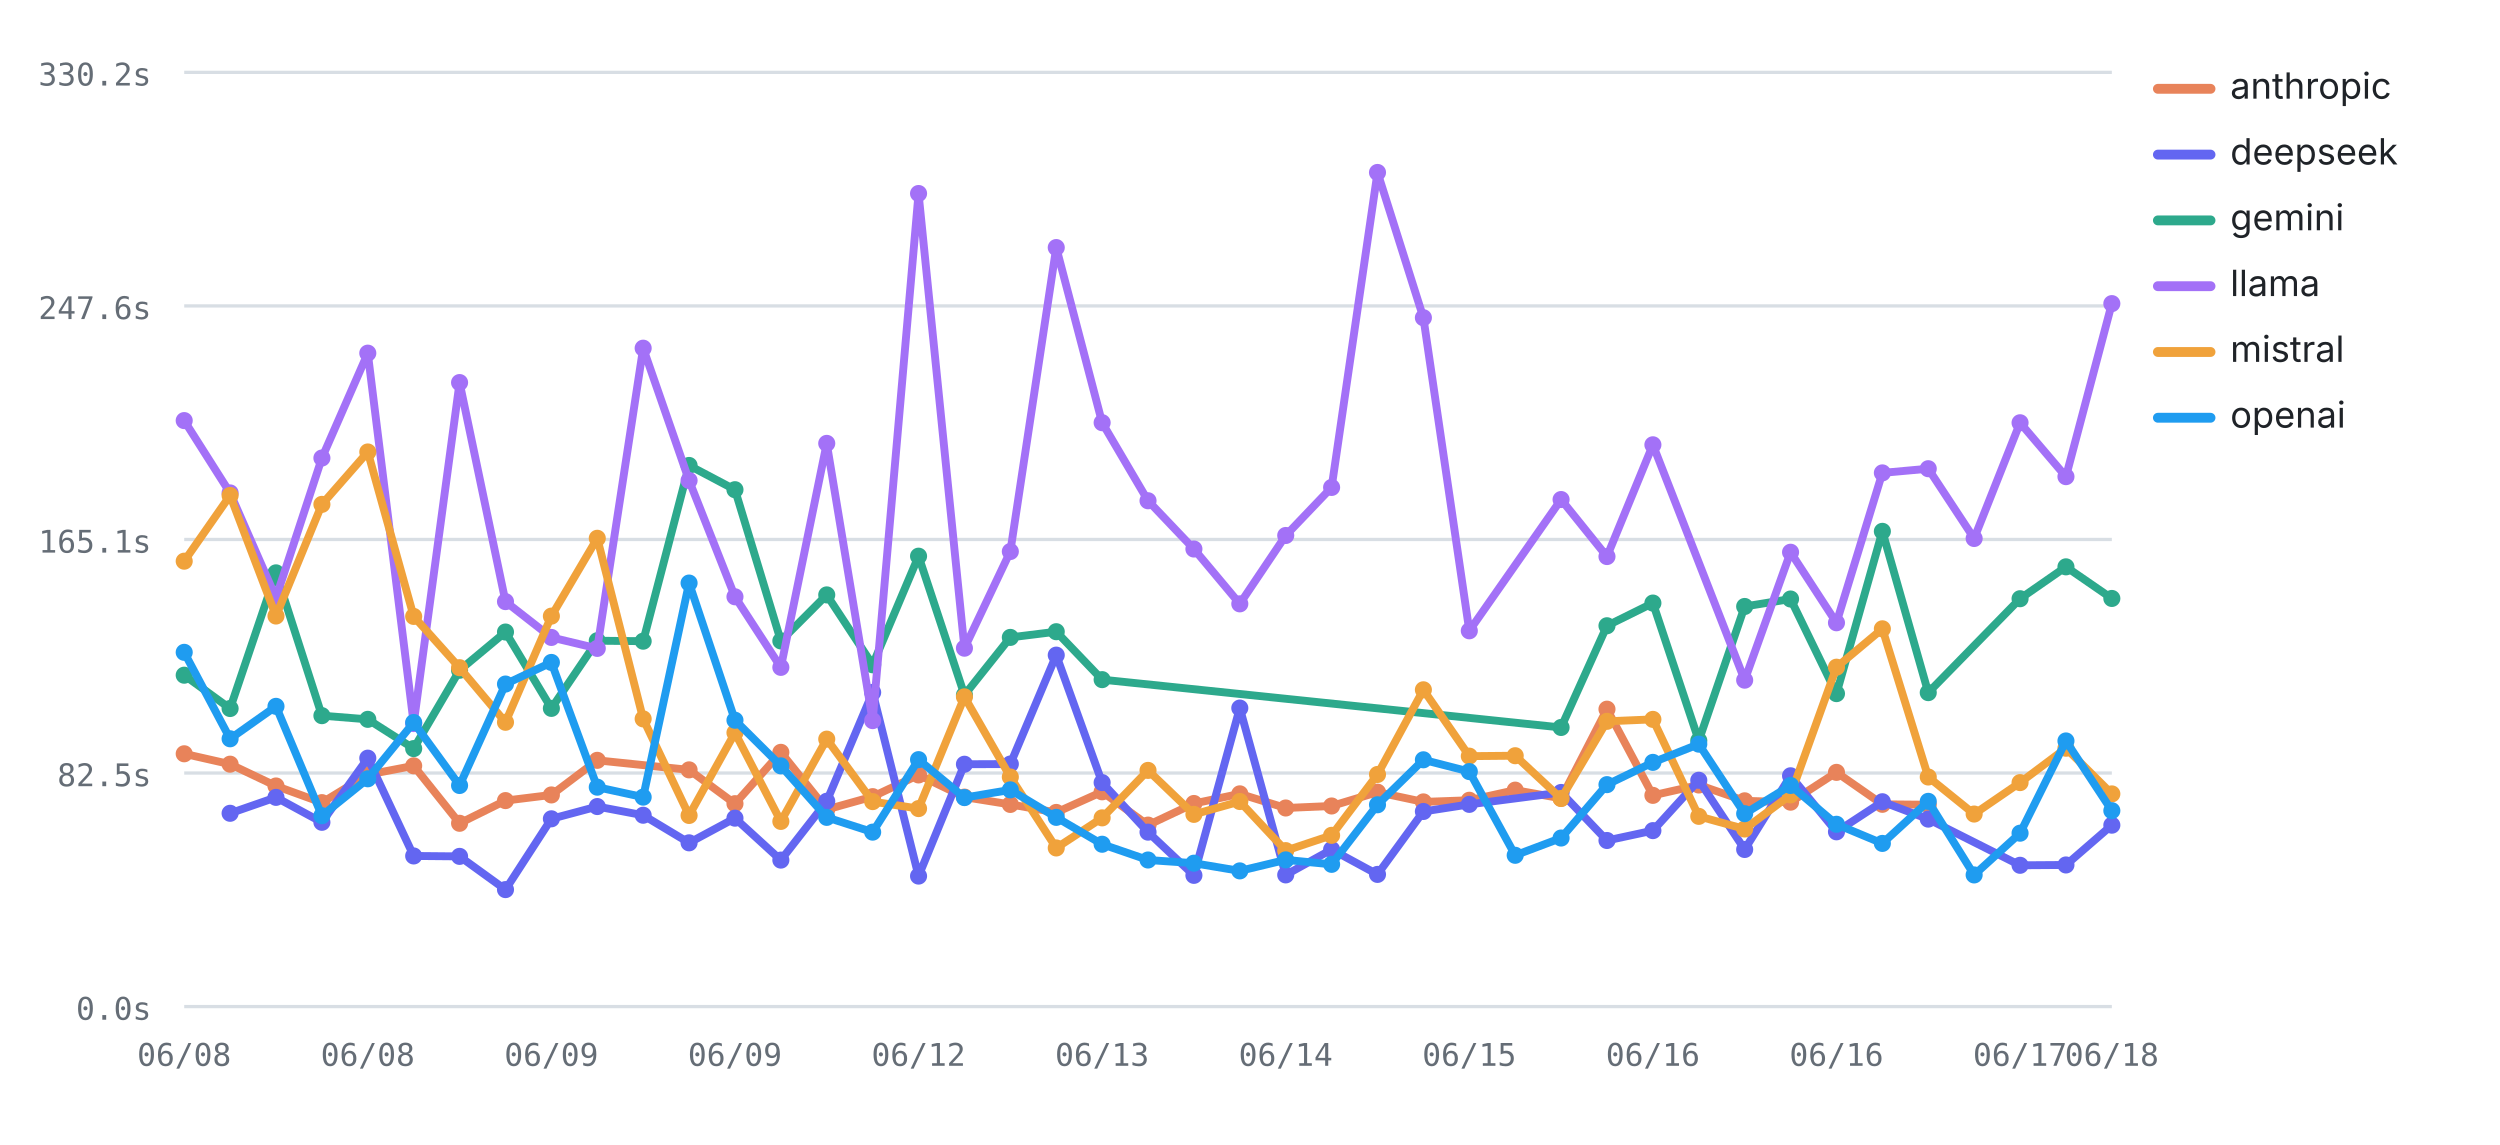
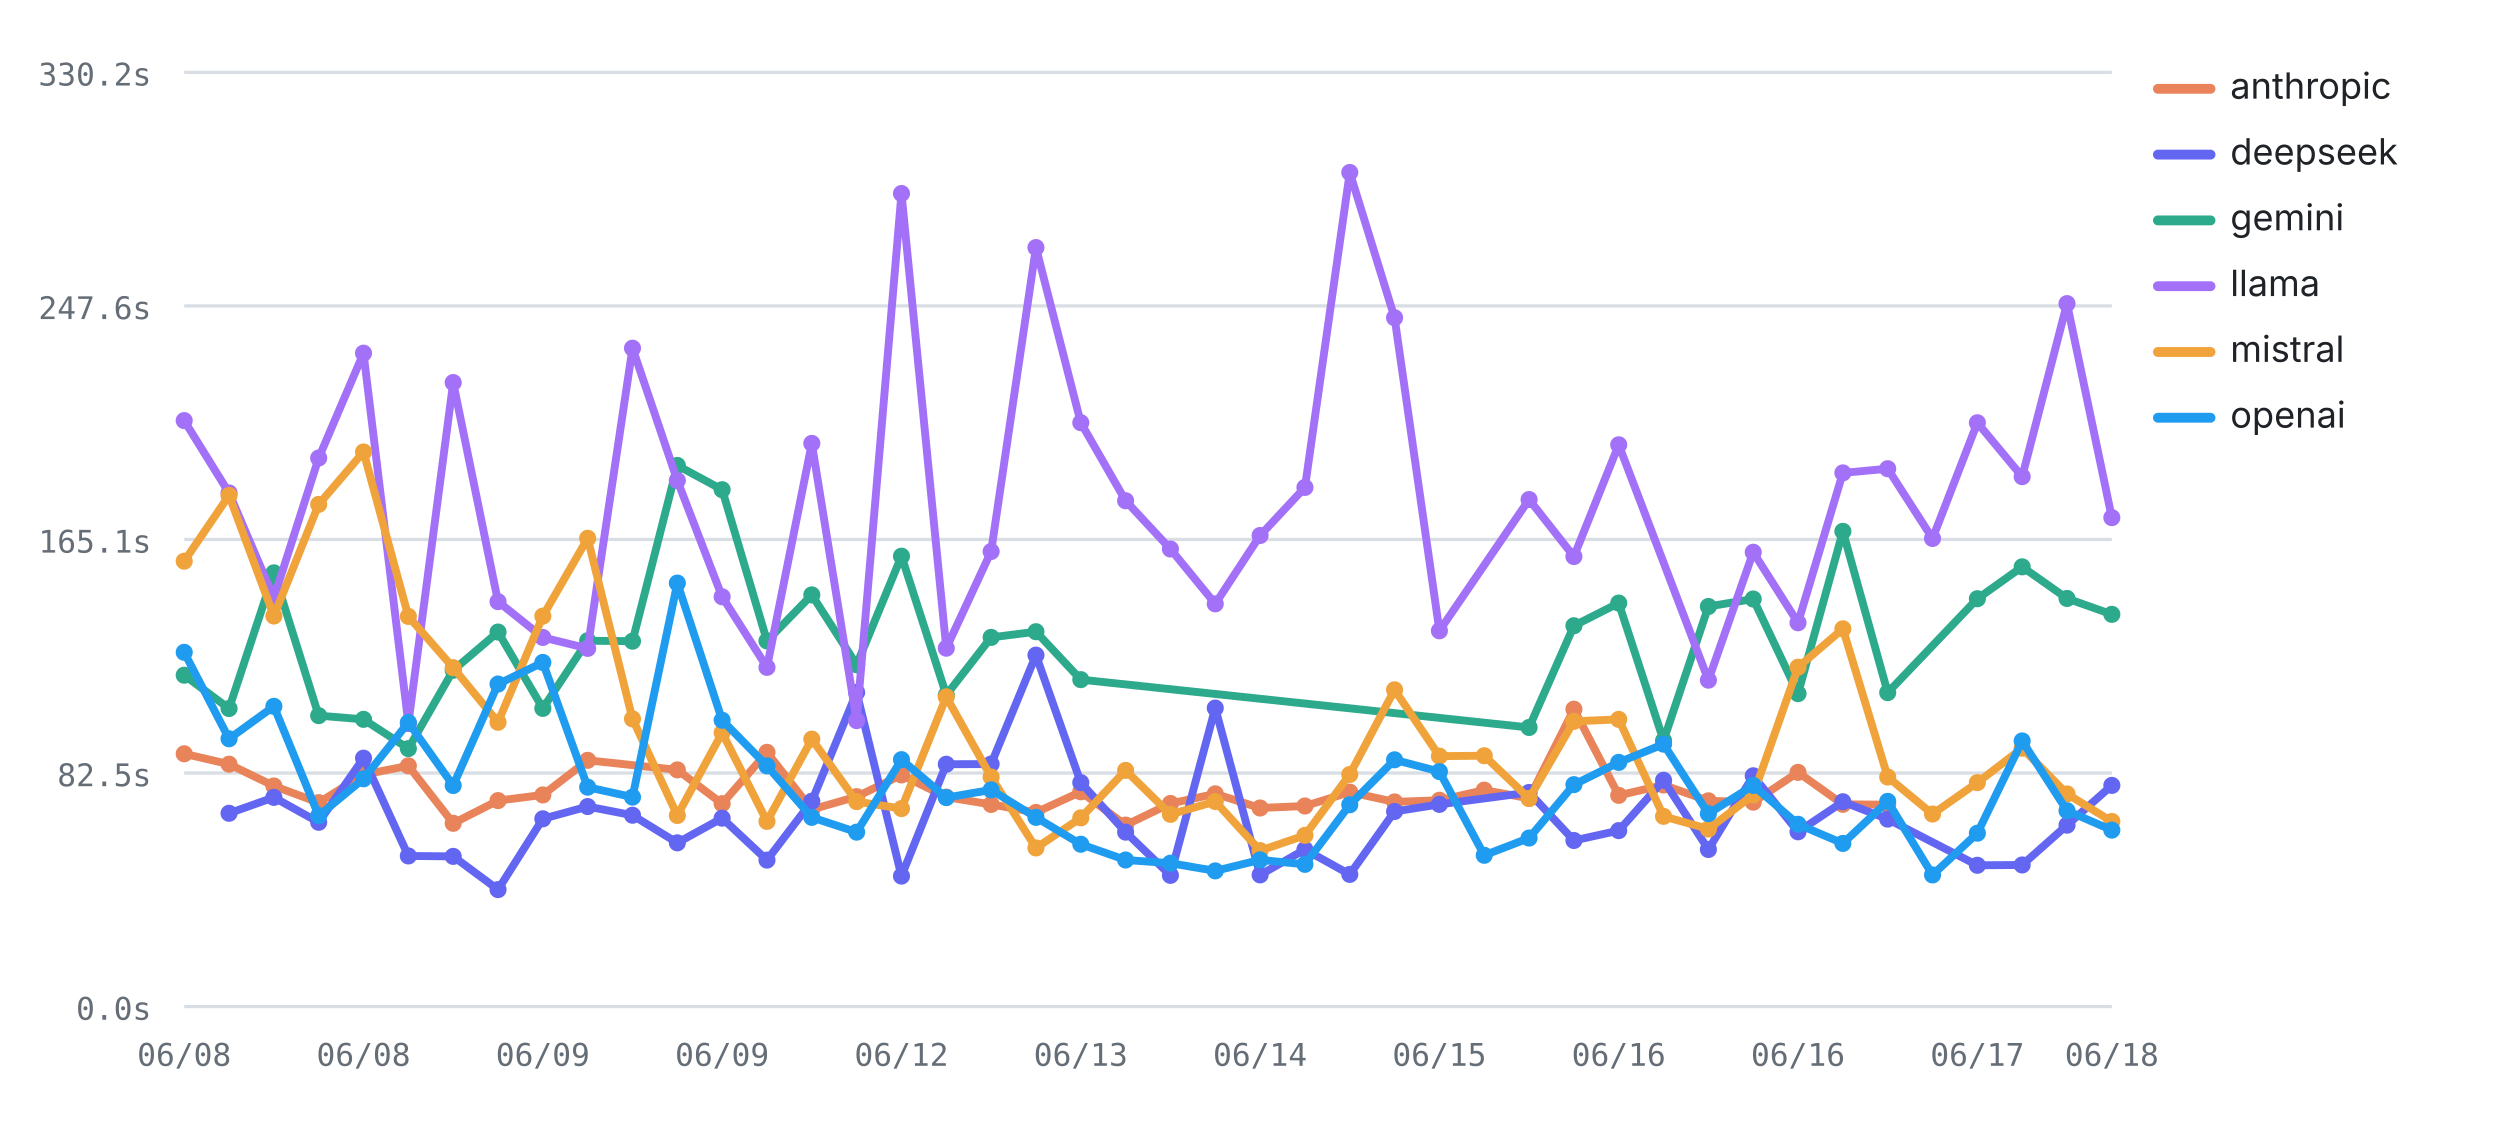
<svg xmlns="http://www.w3.org/2000/svg" viewBox="0 0 760 348" width="760" height="348" role="img" aria-label="Average LLM latency by provider over runs — llama highest, deepseek lowest" font-family="-apple-system,BlinkMacSystemFont,'Segoe UI',system-ui,sans-serif">
  <line x1="56" y1="306" x2="642" y2="306" stroke="#d8dee4" stroke-width="1" />
  <text x="46" y="310" font-size="9.5" font-weight="400" text-anchor="end" fill="#656d76" font-family="ui-monospace,SFMono-Regular,Menlo,monospace">0.0s</text>
  <line x1="56" y1="235" x2="642" y2="235" stroke="#d8dee4" stroke-width="1" />
  <text x="46" y="239" font-size="9.5" font-weight="400" text-anchor="end" fill="#656d76" font-family="ui-monospace,SFMono-Regular,Menlo,monospace">82.5s</text>
  <line x1="56" y1="164" x2="642" y2="164" stroke="#d8dee4" stroke-width="1" />
  <text x="46" y="168" font-size="9.5" font-weight="400" text-anchor="end" fill="#656d76" font-family="ui-monospace,SFMono-Regular,Menlo,monospace">165.1s</text>
  <line x1="56" y1="93" x2="642" y2="93" stroke="#d8dee4" stroke-width="1" />
  <text x="46" y="97" font-size="9.5" font-weight="400" text-anchor="end" fill="#656d76" font-family="ui-monospace,SFMono-Regular,Menlo,monospace">247.6s</text>
  <line x1="56" y1="22" x2="642" y2="22" stroke="#d8dee4" stroke-width="1" />
  <text x="46" y="26" font-size="9.5" font-weight="400" text-anchor="end" fill="#656d76" font-family="ui-monospace,SFMono-Regular,Menlo,monospace">330.2s</text>
  <text x="56" y="324" font-size="9.5" font-weight="400" text-anchor="middle" fill="#656d76" font-family="ui-monospace,SFMono-Regular,Menlo,monospace">06/08</text>
-   <text x="111.81" y="324" font-size="9.5" font-weight="400" text-anchor="middle" fill="#656d76" font-family="ui-monospace,SFMono-Regular,Menlo,monospace">06/08</text>
-   <text x="167.62" y="324" font-size="9.5" font-weight="400" text-anchor="middle" fill="#656d76" font-family="ui-monospace,SFMono-Regular,Menlo,monospace">06/09</text>
-   <text x="223.43" y="324" font-size="9.5" font-weight="400" text-anchor="middle" fill="#656d76" font-family="ui-monospace,SFMono-Regular,Menlo,monospace">06/09</text>
-   <text x="279.24" y="324" font-size="9.5" font-weight="400" text-anchor="middle" fill="#656d76" font-family="ui-monospace,SFMono-Regular,Menlo,monospace">06/12</text>
-   <text x="335.05" y="324" font-size="9.5" font-weight="400" text-anchor="middle" fill="#656d76" font-family="ui-monospace,SFMono-Regular,Menlo,monospace">06/13</text>
-   <text x="390.86" y="324" font-size="9.5" font-weight="400" text-anchor="middle" fill="#656d76" font-family="ui-monospace,SFMono-Regular,Menlo,monospace">06/14</text>
-   <text x="446.67" y="324" font-size="9.5" font-weight="400" text-anchor="middle" fill="#656d76" font-family="ui-monospace,SFMono-Regular,Menlo,monospace">06/15</text>
-   <text x="502.48" y="324" font-size="9.5" font-weight="400" text-anchor="middle" fill="#656d76" font-family="ui-monospace,SFMono-Regular,Menlo,monospace">06/16</text>
-   <text x="558.29" y="324" font-size="9.5" font-weight="400" text-anchor="middle" fill="#656d76" font-family="ui-monospace,SFMono-Regular,Menlo,monospace">06/16</text>
-   <text x="614.1" y="324" font-size="9.5" font-weight="400" text-anchor="middle" fill="#656d76" font-family="ui-monospace,SFMono-Regular,Menlo,monospace">06/17</text>
+   <text x="110.51" y="324" font-size="9.5" font-weight="400" text-anchor="middle" fill="#656d76" font-family="ui-monospace,SFMono-Regular,Menlo,monospace">06/08</text>
+   <text x="165.02" y="324" font-size="9.5" font-weight="400" text-anchor="middle" fill="#656d76" font-family="ui-monospace,SFMono-Regular,Menlo,monospace">06/09</text>
+   <text x="219.53" y="324" font-size="9.5" font-weight="400" text-anchor="middle" fill="#656d76" font-family="ui-monospace,SFMono-Regular,Menlo,monospace">06/09</text>
+   <text x="274.05" y="324" font-size="9.5" font-weight="400" text-anchor="middle" fill="#656d76" font-family="ui-monospace,SFMono-Regular,Menlo,monospace">06/12</text>
+   <text x="328.56" y="324" font-size="9.5" font-weight="400" text-anchor="middle" fill="#656d76" font-family="ui-monospace,SFMono-Regular,Menlo,monospace">06/13</text>
+   <text x="383.07" y="324" font-size="9.5" font-weight="400" text-anchor="middle" fill="#656d76" font-family="ui-monospace,SFMono-Regular,Menlo,monospace">06/14</text>
+   <text x="437.58" y="324" font-size="9.5" font-weight="400" text-anchor="middle" fill="#656d76" font-family="ui-monospace,SFMono-Regular,Menlo,monospace">06/15</text>
+   <text x="492.09" y="324" font-size="9.5" font-weight="400" text-anchor="middle" fill="#656d76" font-family="ui-monospace,SFMono-Regular,Menlo,monospace">06/16</text>
+   <text x="546.6" y="324" font-size="9.5" font-weight="400" text-anchor="middle" fill="#656d76" font-family="ui-monospace,SFMono-Regular,Menlo,monospace">06/16</text>
+   <text x="601.12" y="324" font-size="9.5" font-weight="400" text-anchor="middle" fill="#656d76" font-family="ui-monospace,SFMono-Regular,Menlo,monospace">06/17</text>
  <text x="642" y="324" font-size="9.5" font-weight="400" text-anchor="middle" fill="#656d76" font-family="ui-monospace,SFMono-Regular,Menlo,monospace">06/18</text>
-   <polyline fill="none" stroke="#E8835A" stroke-width="2.4" stroke-linejoin="round" stroke-linecap="round" points="56,229.15 69.95,232.31 83.9,238.94 97.86,244 111.81,235.49 125.76,232.81 139.71,250.28 153.67,243.38 167.62,241.66 181.57,231.14 209.48,234.04 223.43,244.32 237.38,228.71 251.33,246.08 265.29,242.18 279.24,235.58 293.19,242.32 307.14,244.55 321.1,246.98 335.05,240.71 349,250.83 362.95,244.26 376.9,241.33 390.86,245.63 404.81,245.02 418.76,240.82 432.71,243.78 446.67,243.28 460.62,240.2 474.57,242.69 488.52,215.59 502.48,241.79 516.43,238.64 530.38,243.45 544.33,243.86 558.29,234.8 572.24,244.51 586.19,244.64" />
+   <polyline fill="none" stroke="#E8835A" stroke-width="2.4" stroke-linejoin="round" stroke-linecap="round" points="56,229.15 69.63,232.31 83.26,238.94 96.88,244 110.51,235.49 124.14,232.81 137.77,250.28 151.4,243.38 165.02,241.66 178.65,231.14 205.91,234.04 219.53,244.32 233.16,228.71 246.79,246.08 260.42,242.18 274.05,235.58 287.67,242.32 301.3,244.55 314.93,246.98 328.56,240.71 342.19,250.83 355.81,244.26 369.44,241.33 383.07,245.63 396.7,245.02 410.33,240.82 423.95,243.78 437.58,243.28 451.21,240.2 464.84,242.69 478.47,215.59 492.09,241.79 505.72,238.64 519.35,243.45 532.98,243.86 546.6,234.8 560.23,244.51 573.86,244.64" />
  <circle cx="56" cy="229.15" r="2.6" fill="#E8835A" />
-   <circle cx="69.95" cy="232.31" r="2.6" fill="#E8835A" />
-   <circle cx="83.9" cy="238.94" r="2.6" fill="#E8835A" />
-   <circle cx="97.86" cy="244" r="2.6" fill="#E8835A" />
-   <circle cx="111.81" cy="235.49" r="2.6" fill="#E8835A" />
-   <circle cx="125.76" cy="232.81" r="2.6" fill="#E8835A" />
-   <circle cx="139.71" cy="250.28" r="2.6" fill="#E8835A" />
-   <circle cx="153.67" cy="243.38" r="2.6" fill="#E8835A" />
-   <circle cx="167.62" cy="241.66" r="2.6" fill="#E8835A" />
-   <circle cx="181.57" cy="231.14" r="2.6" fill="#E8835A" />
-   <circle cx="209.48" cy="234.04" r="2.6" fill="#E8835A" />
-   <circle cx="223.43" cy="244.32" r="2.6" fill="#E8835A" />
-   <circle cx="237.38" cy="228.71" r="2.6" fill="#E8835A" />
-   <circle cx="251.33" cy="246.08" r="2.6" fill="#E8835A" />
-   <circle cx="265.29" cy="242.18" r="2.6" fill="#E8835A" />
-   <circle cx="279.24" cy="235.58" r="2.6" fill="#E8835A" />
-   <circle cx="293.19" cy="242.32" r="2.6" fill="#E8835A" />
-   <circle cx="307.14" cy="244.55" r="2.6" fill="#E8835A" />
-   <circle cx="321.1" cy="246.98" r="2.6" fill="#E8835A" />
-   <circle cx="335.05" cy="240.71" r="2.6" fill="#E8835A" />
-   <circle cx="349" cy="250.83" r="2.6" fill="#E8835A" />
-   <circle cx="362.95" cy="244.26" r="2.6" fill="#E8835A" />
-   <circle cx="376.9" cy="241.33" r="2.6" fill="#E8835A" />
-   <circle cx="390.86" cy="245.63" r="2.6" fill="#E8835A" />
-   <circle cx="404.81" cy="245.02" r="2.6" fill="#E8835A" />
-   <circle cx="418.76" cy="240.82" r="2.6" fill="#E8835A" />
-   <circle cx="432.71" cy="243.78" r="2.6" fill="#E8835A" />
-   <circle cx="446.67" cy="243.28" r="2.6" fill="#E8835A" />
-   <circle cx="460.62" cy="240.2" r="2.6" fill="#E8835A" />
-   <circle cx="474.57" cy="242.69" r="2.6" fill="#E8835A" />
-   <circle cx="488.52" cy="215.59" r="2.6" fill="#E8835A" />
-   <circle cx="502.48" cy="241.79" r="2.6" fill="#E8835A" />
-   <circle cx="516.43" cy="238.64" r="2.6" fill="#E8835A" />
-   <circle cx="530.38" cy="243.45" r="2.6" fill="#E8835A" />
-   <circle cx="544.33" cy="243.86" r="2.6" fill="#E8835A" />
-   <circle cx="558.29" cy="234.8" r="2.6" fill="#E8835A" />
-   <circle cx="572.24" cy="244.51" r="2.6" fill="#E8835A" />
-   <circle cx="586.19" cy="244.64" r="2.6" fill="#E8835A" />
-   <polyline fill="none" stroke="#6366F1" stroke-width="2.4" stroke-linejoin="round" stroke-linecap="round" points="69.95,247.24 83.9,242.4 97.86,249.98 111.81,230.48 125.76,260.21 139.71,260.34 153.67,270.44 167.62,248.92 181.57,245.19 195.52,247.83 209.48,256.22 223.43,248.72 237.38,261.47 251.33,243.58 265.29,210.49 279.24,266.33 293.19,232.33 307.14,232.27 321.1,199.16 335.05,237.91 349,252.97 362.95,266.11 376.9,215.25 390.86,265.97 404.81,258.25 418.76,265.82 432.71,246.69 446.67,244.53 474.57,240.91 488.52,255.51 502.48,252.51 516.43,237.2 530.38,258.24 544.33,235.84 558.29,252.87 572.24,243.73 586.19,249.01 614.1,263.05 628.05,262.95 642,250.85" />
-   <circle cx="69.95" cy="247.24" r="2.6" fill="#6366F1" />
-   <circle cx="83.9" cy="242.4" r="2.6" fill="#6366F1" />
-   <circle cx="97.86" cy="249.98" r="2.6" fill="#6366F1" />
-   <circle cx="111.81" cy="230.48" r="2.6" fill="#6366F1" />
-   <circle cx="125.76" cy="260.21" r="2.6" fill="#6366F1" />
-   <circle cx="139.71" cy="260.34" r="2.6" fill="#6366F1" />
-   <circle cx="153.67" cy="270.44" r="2.6" fill="#6366F1" />
-   <circle cx="167.62" cy="248.92" r="2.6" fill="#6366F1" />
-   <circle cx="181.57" cy="245.19" r="2.6" fill="#6366F1" />
-   <circle cx="195.52" cy="247.83" r="2.6" fill="#6366F1" />
-   <circle cx="209.48" cy="256.22" r="2.6" fill="#6366F1" />
-   <circle cx="223.43" cy="248.72" r="2.6" fill="#6366F1" />
-   <circle cx="237.38" cy="261.47" r="2.6" fill="#6366F1" />
-   <circle cx="251.33" cy="243.58" r="2.6" fill="#6366F1" />
-   <circle cx="265.29" cy="210.49" r="2.6" fill="#6366F1" />
-   <circle cx="279.24" cy="266.33" r="2.6" fill="#6366F1" />
-   <circle cx="293.19" cy="232.33" r="2.6" fill="#6366F1" />
-   <circle cx="307.14" cy="232.27" r="2.6" fill="#6366F1" />
-   <circle cx="321.1" cy="199.16" r="2.6" fill="#6366F1" />
-   <circle cx="335.05" cy="237.91" r="2.6" fill="#6366F1" />
-   <circle cx="349" cy="252.97" r="2.6" fill="#6366F1" />
-   <circle cx="362.95" cy="266.11" r="2.6" fill="#6366F1" />
-   <circle cx="376.9" cy="215.25" r="2.6" fill="#6366F1" />
-   <circle cx="390.86" cy="265.97" r="2.6" fill="#6366F1" />
-   <circle cx="404.81" cy="258.25" r="2.6" fill="#6366F1" />
-   <circle cx="418.76" cy="265.82" r="2.6" fill="#6366F1" />
-   <circle cx="432.71" cy="246.69" r="2.6" fill="#6366F1" />
-   <circle cx="446.67" cy="244.53" r="2.6" fill="#6366F1" />
-   <circle cx="474.57" cy="240.91" r="2.6" fill="#6366F1" />
-   <circle cx="488.52" cy="255.51" r="2.6" fill="#6366F1" />
-   <circle cx="502.48" cy="252.51" r="2.6" fill="#6366F1" />
-   <circle cx="516.43" cy="237.2" r="2.6" fill="#6366F1" />
-   <circle cx="530.38" cy="258.24" r="2.6" fill="#6366F1" />
-   <circle cx="544.33" cy="235.84" r="2.6" fill="#6366F1" />
-   <circle cx="558.29" cy="252.87" r="2.6" fill="#6366F1" />
-   <circle cx="572.24" cy="243.73" r="2.6" fill="#6366F1" />
-   <circle cx="586.19" cy="249.01" r="2.6" fill="#6366F1" />
-   <circle cx="614.1" cy="263.05" r="2.6" fill="#6366F1" />
-   <circle cx="628.05" cy="262.95" r="2.6" fill="#6366F1" />
-   <circle cx="642" cy="250.85" r="2.6" fill="#6366F1" />
-   <polyline fill="none" stroke="#2DA98C" stroke-width="2.4" stroke-linejoin="round" stroke-linecap="round" points="56,205.26 69.95,215.39 83.9,174.15 97.86,217.56 111.81,218.68 125.76,227.57 139.71,203.76 153.67,192.14 167.62,215.35 181.57,194.78 195.52,194.92 209.48,141.5 223.43,148.87 237.38,194.84 251.33,180.85 265.29,202.09 279.24,169.08 293.19,211.29 307.14,193.77 321.1,192.04 335.05,206.61 474.57,221.15 488.52,190.23 502.48,183.33 516.43,225.15 530.38,184.37 544.33,182.1 558.29,210.86 572.24,161.53 586.19,210.56 614.1,182.01 628.05,172.32 642,181.93" />
+   <circle cx="69.63" cy="232.31" r="2.6" fill="#E8835A" />
+   <circle cx="83.26" cy="238.94" r="2.6" fill="#E8835A" />
+   <circle cx="96.88" cy="244" r="2.6" fill="#E8835A" />
+   <circle cx="110.51" cy="235.49" r="2.6" fill="#E8835A" />
+   <circle cx="124.14" cy="232.81" r="2.6" fill="#E8835A" />
+   <circle cx="137.77" cy="250.28" r="2.6" fill="#E8835A" />
+   <circle cx="151.4" cy="243.38" r="2.6" fill="#E8835A" />
+   <circle cx="165.02" cy="241.66" r="2.6" fill="#E8835A" />
+   <circle cx="178.65" cy="231.14" r="2.6" fill="#E8835A" />
+   <circle cx="205.91" cy="234.04" r="2.6" fill="#E8835A" />
+   <circle cx="219.53" cy="244.32" r="2.6" fill="#E8835A" />
+   <circle cx="233.16" cy="228.71" r="2.6" fill="#E8835A" />
+   <circle cx="246.79" cy="246.08" r="2.6" fill="#E8835A" />
+   <circle cx="260.42" cy="242.18" r="2.6" fill="#E8835A" />
+   <circle cx="274.05" cy="235.58" r="2.6" fill="#E8835A" />
+   <circle cx="287.67" cy="242.32" r="2.6" fill="#E8835A" />
+   <circle cx="301.3" cy="244.55" r="2.6" fill="#E8835A" />
+   <circle cx="314.93" cy="246.98" r="2.6" fill="#E8835A" />
+   <circle cx="328.56" cy="240.71" r="2.6" fill="#E8835A" />
+   <circle cx="342.19" cy="250.83" r="2.6" fill="#E8835A" />
+   <circle cx="355.81" cy="244.26" r="2.6" fill="#E8835A" />
+   <circle cx="369.44" cy="241.33" r="2.6" fill="#E8835A" />
+   <circle cx="383.07" cy="245.63" r="2.6" fill="#E8835A" />
+   <circle cx="396.7" cy="245.02" r="2.6" fill="#E8835A" />
+   <circle cx="410.33" cy="240.82" r="2.6" fill="#E8835A" />
+   <circle cx="423.95" cy="243.78" r="2.6" fill="#E8835A" />
+   <circle cx="437.58" cy="243.28" r="2.6" fill="#E8835A" />
+   <circle cx="451.21" cy="240.2" r="2.6" fill="#E8835A" />
+   <circle cx="464.84" cy="242.69" r="2.6" fill="#E8835A" />
+   <circle cx="478.47" cy="215.59" r="2.6" fill="#E8835A" />
+   <circle cx="492.09" cy="241.79" r="2.6" fill="#E8835A" />
+   <circle cx="505.72" cy="238.64" r="2.6" fill="#E8835A" />
+   <circle cx="519.35" cy="243.45" r="2.6" fill="#E8835A" />
+   <circle cx="532.98" cy="243.86" r="2.6" fill="#E8835A" />
+   <circle cx="546.6" cy="234.8" r="2.6" fill="#E8835A" />
+   <circle cx="560.23" cy="244.51" r="2.6" fill="#E8835A" />
+   <circle cx="573.86" cy="244.64" r="2.6" fill="#E8835A" />
+   <polyline fill="none" stroke="#6366F1" stroke-width="2.4" stroke-linejoin="round" stroke-linecap="round" points="69.63,247.24 83.26,242.4 96.88,249.98 110.51,230.48 124.14,260.21 137.77,260.34 151.4,270.44 165.02,248.92 178.65,245.19 192.28,247.83 205.91,256.22 219.53,248.72 233.16,261.47 246.79,243.58 260.42,210.49 274.05,266.33 287.67,232.33 301.3,232.27 314.93,199.16 328.56,237.91 342.19,252.97 355.81,266.11 369.44,215.25 383.07,265.97 396.7,258.25 410.33,265.82 423.95,246.69 437.58,244.53 464.84,240.91 478.47,255.51 492.09,252.51 505.72,237.2 519.35,258.24 532.98,235.84 546.6,252.87 560.23,243.73 573.86,249.01 601.12,263.05 614.74,262.95 628.37,250.85 642,238.76" />
+   <circle cx="69.63" cy="247.24" r="2.6" fill="#6366F1" />
+   <circle cx="83.26" cy="242.4" r="2.6" fill="#6366F1" />
+   <circle cx="96.88" cy="249.98" r="2.6" fill="#6366F1" />
+   <circle cx="110.51" cy="230.48" r="2.6" fill="#6366F1" />
+   <circle cx="124.14" cy="260.21" r="2.6" fill="#6366F1" />
+   <circle cx="137.77" cy="260.34" r="2.6" fill="#6366F1" />
+   <circle cx="151.4" cy="270.44" r="2.6" fill="#6366F1" />
+   <circle cx="165.02" cy="248.92" r="2.6" fill="#6366F1" />
+   <circle cx="178.65" cy="245.19" r="2.6" fill="#6366F1" />
+   <circle cx="192.28" cy="247.83" r="2.6" fill="#6366F1" />
+   <circle cx="205.91" cy="256.22" r="2.6" fill="#6366F1" />
+   <circle cx="219.53" cy="248.72" r="2.6" fill="#6366F1" />
+   <circle cx="233.16" cy="261.47" r="2.6" fill="#6366F1" />
+   <circle cx="246.79" cy="243.58" r="2.6" fill="#6366F1" />
+   <circle cx="260.42" cy="210.49" r="2.6" fill="#6366F1" />
+   <circle cx="274.05" cy="266.33" r="2.6" fill="#6366F1" />
+   <circle cx="287.67" cy="232.33" r="2.6" fill="#6366F1" />
+   <circle cx="301.3" cy="232.27" r="2.6" fill="#6366F1" />
+   <circle cx="314.93" cy="199.16" r="2.6" fill="#6366F1" />
+   <circle cx="328.56" cy="237.91" r="2.6" fill="#6366F1" />
+   <circle cx="342.19" cy="252.97" r="2.6" fill="#6366F1" />
+   <circle cx="355.81" cy="266.11" r="2.6" fill="#6366F1" />
+   <circle cx="369.44" cy="215.25" r="2.6" fill="#6366F1" />
+   <circle cx="383.07" cy="265.97" r="2.6" fill="#6366F1" />
+   <circle cx="396.7" cy="258.25" r="2.6" fill="#6366F1" />
+   <circle cx="410.33" cy="265.82" r="2.6" fill="#6366F1" />
+   <circle cx="423.95" cy="246.69" r="2.6" fill="#6366F1" />
+   <circle cx="437.58" cy="244.53" r="2.6" fill="#6366F1" />
+   <circle cx="464.84" cy="240.91" r="2.6" fill="#6366F1" />
+   <circle cx="478.47" cy="255.51" r="2.6" fill="#6366F1" />
+   <circle cx="492.09" cy="252.51" r="2.6" fill="#6366F1" />
+   <circle cx="505.72" cy="237.2" r="2.6" fill="#6366F1" />
+   <circle cx="519.35" cy="258.24" r="2.6" fill="#6366F1" />
+   <circle cx="532.98" cy="235.84" r="2.6" fill="#6366F1" />
+   <circle cx="546.6" cy="252.87" r="2.6" fill="#6366F1" />
+   <circle cx="560.23" cy="243.73" r="2.6" fill="#6366F1" />
+   <circle cx="573.86" cy="249.01" r="2.6" fill="#6366F1" />
+   <circle cx="601.12" cy="263.05" r="2.6" fill="#6366F1" />
+   <circle cx="614.74" cy="262.95" r="2.6" fill="#6366F1" />
+   <circle cx="628.37" cy="250.85" r="2.6" fill="#6366F1" />
+   <circle cx="642" cy="238.76" r="2.6" fill="#6366F1" />
+   <polyline fill="none" stroke="#2DA98C" stroke-width="2.4" stroke-linejoin="round" stroke-linecap="round" points="56,205.26 69.63,215.39 83.26,174.15 96.88,217.56 110.51,218.68 124.14,227.57 137.77,203.76 151.4,192.14 165.02,215.35 178.65,194.78 192.28,194.92 205.91,141.5 219.53,148.87 233.16,194.84 246.79,180.85 260.42,202.09 274.05,169.08 287.67,211.29 301.3,193.77 314.93,192.04 328.56,206.61 464.84,221.15 478.47,190.23 492.09,183.33 505.72,225.15 519.35,184.37 532.98,182.1 546.6,210.86 560.23,161.53 573.86,210.56 601.12,182.01 614.74,172.32 628.37,181.93 642,186.76" />
  <circle cx="56" cy="205.26" r="2.6" fill="#2DA98C" />
-   <circle cx="69.95" cy="215.39" r="2.6" fill="#2DA98C" />
-   <circle cx="83.9" cy="174.15" r="2.6" fill="#2DA98C" />
-   <circle cx="97.86" cy="217.56" r="2.6" fill="#2DA98C" />
-   <circle cx="111.81" cy="218.68" r="2.6" fill="#2DA98C" />
-   <circle cx="125.76" cy="227.57" r="2.6" fill="#2DA98C" />
-   <circle cx="139.71" cy="203.76" r="2.6" fill="#2DA98C" />
-   <circle cx="153.67" cy="192.14" r="2.6" fill="#2DA98C" />
-   <circle cx="167.62" cy="215.35" r="2.6" fill="#2DA98C" />
-   <circle cx="181.57" cy="194.78" r="2.6" fill="#2DA98C" />
-   <circle cx="195.52" cy="194.92" r="2.6" fill="#2DA98C" />
-   <circle cx="209.48" cy="141.5" r="2.6" fill="#2DA98C" />
-   <circle cx="223.43" cy="148.87" r="2.6" fill="#2DA98C" />
-   <circle cx="237.38" cy="194.84" r="2.6" fill="#2DA98C" />
-   <circle cx="251.33" cy="180.85" r="2.6" fill="#2DA98C" />
-   <circle cx="265.29" cy="202.09" r="2.6" fill="#2DA98C" />
-   <circle cx="279.24" cy="169.08" r="2.6" fill="#2DA98C" />
-   <circle cx="293.19" cy="211.29" r="2.6" fill="#2DA98C" />
-   <circle cx="307.14" cy="193.77" r="2.6" fill="#2DA98C" />
-   <circle cx="321.1" cy="192.04" r="2.6" fill="#2DA98C" />
-   <circle cx="335.05" cy="206.61" r="2.6" fill="#2DA98C" />
-   <circle cx="474.57" cy="221.15" r="2.6" fill="#2DA98C" />
-   <circle cx="488.52" cy="190.23" r="2.6" fill="#2DA98C" />
-   <circle cx="502.48" cy="183.33" r="2.6" fill="#2DA98C" />
-   <circle cx="516.43" cy="225.15" r="2.6" fill="#2DA98C" />
-   <circle cx="530.38" cy="184.37" r="2.6" fill="#2DA98C" />
-   <circle cx="544.33" cy="182.1" r="2.6" fill="#2DA98C" />
-   <circle cx="558.29" cy="210.86" r="2.6" fill="#2DA98C" />
-   <circle cx="572.24" cy="161.53" r="2.6" fill="#2DA98C" />
-   <circle cx="586.19" cy="210.56" r="2.6" fill="#2DA98C" />
-   <circle cx="614.1" cy="182.01" r="2.6" fill="#2DA98C" />
-   <circle cx="628.05" cy="172.32" r="2.6" fill="#2DA98C" />
-   <circle cx="642" cy="181.93" r="2.6" fill="#2DA98C" />
-   <polyline fill="none" stroke="#A371F7" stroke-width="2.4" stroke-linejoin="round" stroke-linecap="round" points="56,127.86 69.95,149.85 83.9,181.76 97.86,139.24 111.81,107.36 125.76,219.97 139.71,116.3 153.67,182.89 167.62,193.78 181.57,197.11 195.52,105.85 209.48,146.07 223.43,181.42 237.38,202.88 251.33,134.79 265.29,219.07 279.24,58.83 293.19,197.05 307.14,167.66 321.1,75.26 335.05,128.5 349,152.23 362.95,166.9 376.9,183.57 390.86,162.79 404.81,148.18 418.76,52.43 432.71,96.59 446.67,191.76 474.57,151.86 488.52,169.19 502.48,135.22 530.38,206.77 544.33,167.88 558.29,189.32 572.24,143.76 586.19,142.49 600.14,163.7 614.1,128.52 628.05,144.9 642,92.3" />
+   <circle cx="69.63" cy="215.39" r="2.6" fill="#2DA98C" />
+   <circle cx="83.26" cy="174.15" r="2.6" fill="#2DA98C" />
+   <circle cx="96.88" cy="217.56" r="2.6" fill="#2DA98C" />
+   <circle cx="110.51" cy="218.68" r="2.6" fill="#2DA98C" />
+   <circle cx="124.14" cy="227.57" r="2.6" fill="#2DA98C" />
+   <circle cx="137.77" cy="203.76" r="2.6" fill="#2DA98C" />
+   <circle cx="151.4" cy="192.14" r="2.6" fill="#2DA98C" />
+   <circle cx="165.02" cy="215.35" r="2.6" fill="#2DA98C" />
+   <circle cx="178.65" cy="194.78" r="2.6" fill="#2DA98C" />
+   <circle cx="192.28" cy="194.92" r="2.6" fill="#2DA98C" />
+   <circle cx="205.91" cy="141.5" r="2.6" fill="#2DA98C" />
+   <circle cx="219.53" cy="148.87" r="2.6" fill="#2DA98C" />
+   <circle cx="233.16" cy="194.84" r="2.6" fill="#2DA98C" />
+   <circle cx="246.79" cy="180.85" r="2.6" fill="#2DA98C" />
+   <circle cx="260.42" cy="202.09" r="2.6" fill="#2DA98C" />
+   <circle cx="274.05" cy="169.08" r="2.6" fill="#2DA98C" />
+   <circle cx="287.67" cy="211.29" r="2.6" fill="#2DA98C" />
+   <circle cx="301.3" cy="193.77" r="2.6" fill="#2DA98C" />
+   <circle cx="314.93" cy="192.04" r="2.6" fill="#2DA98C" />
+   <circle cx="328.56" cy="206.61" r="2.6" fill="#2DA98C" />
+   <circle cx="464.84" cy="221.15" r="2.6" fill="#2DA98C" />
+   <circle cx="478.47" cy="190.23" r="2.6" fill="#2DA98C" />
+   <circle cx="492.09" cy="183.33" r="2.6" fill="#2DA98C" />
+   <circle cx="505.72" cy="225.15" r="2.6" fill="#2DA98C" />
+   <circle cx="519.35" cy="184.37" r="2.6" fill="#2DA98C" />
+   <circle cx="532.98" cy="182.1" r="2.6" fill="#2DA98C" />
+   <circle cx="546.6" cy="210.86" r="2.6" fill="#2DA98C" />
+   <circle cx="560.23" cy="161.53" r="2.6" fill="#2DA98C" />
+   <circle cx="573.86" cy="210.56" r="2.6" fill="#2DA98C" />
+   <circle cx="601.12" cy="182.01" r="2.6" fill="#2DA98C" />
+   <circle cx="614.74" cy="172.32" r="2.6" fill="#2DA98C" />
+   <circle cx="628.37" cy="181.93" r="2.6" fill="#2DA98C" />
+   <circle cx="642" cy="186.76" r="2.6" fill="#2DA98C" />
+   <polyline fill="none" stroke="#A371F7" stroke-width="2.4" stroke-linejoin="round" stroke-linecap="round" points="56,127.86 69.63,149.85 83.26,181.76 96.88,139.24 110.51,107.36 124.14,219.97 137.77,116.3 151.4,182.89 165.02,193.78 178.65,197.11 192.28,105.85 205.91,146.07 219.53,181.42 233.16,202.88 246.79,134.79 260.42,219.07 274.05,58.83 287.67,197.05 301.3,167.66 314.93,75.26 328.56,128.5 342.19,152.23 355.81,166.9 369.44,183.57 383.07,162.79 396.7,148.18 410.33,52.43 423.95,96.59 437.58,191.76 464.84,151.86 478.47,169.19 492.09,135.22 519.35,206.77 532.98,167.88 546.6,189.32 560.23,143.76 573.86,142.49 587.49,163.7 601.12,128.52 614.74,144.9 628.37,92.3 642,157.36" />
  <circle cx="56" cy="127.86" r="2.6" fill="#A371F7" />
-   <circle cx="69.95" cy="149.85" r="2.6" fill="#A371F7" />
-   <circle cx="83.9" cy="181.76" r="2.6" fill="#A371F7" />
-   <circle cx="97.86" cy="139.24" r="2.6" fill="#A371F7" />
-   <circle cx="111.81" cy="107.36" r="2.6" fill="#A371F7" />
-   <circle cx="125.76" cy="219.97" r="2.6" fill="#A371F7" />
-   <circle cx="139.71" cy="116.3" r="2.6" fill="#A371F7" />
-   <circle cx="153.67" cy="182.89" r="2.6" fill="#A371F7" />
-   <circle cx="167.62" cy="193.78" r="2.6" fill="#A371F7" />
-   <circle cx="181.57" cy="197.11" r="2.6" fill="#A371F7" />
-   <circle cx="195.52" cy="105.85" r="2.6" fill="#A371F7" />
-   <circle cx="209.48" cy="146.07" r="2.6" fill="#A371F7" />
-   <circle cx="223.43" cy="181.42" r="2.6" fill="#A371F7" />
-   <circle cx="237.38" cy="202.88" r="2.6" fill="#A371F7" />
-   <circle cx="251.33" cy="134.79" r="2.6" fill="#A371F7" />
-   <circle cx="265.29" cy="219.07" r="2.6" fill="#A371F7" />
-   <circle cx="279.24" cy="58.83" r="2.6" fill="#A371F7" />
-   <circle cx="293.19" cy="197.05" r="2.6" fill="#A371F7" />
-   <circle cx="307.14" cy="167.66" r="2.6" fill="#A371F7" />
-   <circle cx="321.1" cy="75.26" r="2.6" fill="#A371F7" />
-   <circle cx="335.05" cy="128.5" r="2.6" fill="#A371F7" />
-   <circle cx="349" cy="152.23" r="2.6" fill="#A371F7" />
-   <circle cx="362.95" cy="166.9" r="2.6" fill="#A371F7" />
-   <circle cx="376.9" cy="183.57" r="2.6" fill="#A371F7" />
-   <circle cx="390.86" cy="162.79" r="2.6" fill="#A371F7" />
-   <circle cx="404.81" cy="148.18" r="2.6" fill="#A371F7" />
-   <circle cx="418.76" cy="52.43" r="2.6" fill="#A371F7" />
-   <circle cx="432.71" cy="96.59" r="2.6" fill="#A371F7" />
-   <circle cx="446.67" cy="191.76" r="2.6" fill="#A371F7" />
-   <circle cx="474.57" cy="151.86" r="2.6" fill="#A371F7" />
-   <circle cx="488.52" cy="169.19" r="2.6" fill="#A371F7" />
-   <circle cx="502.48" cy="135.22" r="2.6" fill="#A371F7" />
-   <circle cx="530.38" cy="206.77" r="2.6" fill="#A371F7" />
-   <circle cx="544.33" cy="167.88" r="2.6" fill="#A371F7" />
-   <circle cx="558.29" cy="189.32" r="2.6" fill="#A371F7" />
-   <circle cx="572.24" cy="143.76" r="2.6" fill="#A371F7" />
-   <circle cx="586.19" cy="142.49" r="2.6" fill="#A371F7" />
-   <circle cx="600.14" cy="163.7" r="2.6" fill="#A371F7" />
-   <circle cx="614.1" cy="128.52" r="2.6" fill="#A371F7" />
-   <circle cx="628.05" cy="144.9" r="2.6" fill="#A371F7" />
-   <circle cx="642" cy="92.3" r="2.6" fill="#A371F7" />
-   <polyline fill="none" stroke="#F0A23B" stroke-width="2.4" stroke-linejoin="round" stroke-linecap="round" points="56,170.6 69.95,150.62 83.9,187.27 97.86,153.33 111.81,137.4 125.76,187.39 139.71,202.98 153.67,219.57 167.62,187.3 181.57,163.64 195.52,218.54 209.48,247.9 223.43,222.75 237.38,249.71 251.33,224.7 265.29,243.69 279.24,245.81 293.19,211.84 307.14,236.21 321.1,257.78 335.05,248.63 349,234.2 362.95,247.57 376.9,243.66 390.86,258.59 404.81,253.94 418.76,235.44 432.71,209.7 446.67,229.87 460.62,229.74 474.57,242.74 488.52,219.28 502.48,218.69 516.43,248.17 530.38,252.02 544.33,241.64 558.29,202.83 572.24,191.16 586.19,236.21 600.14,247.47 614.1,237.91 628.05,227.46 642,241.35" />
+   <circle cx="69.63" cy="149.85" r="2.6" fill="#A371F7" />
+   <circle cx="83.26" cy="181.76" r="2.6" fill="#A371F7" />
+   <circle cx="96.88" cy="139.24" r="2.6" fill="#A371F7" />
+   <circle cx="110.51" cy="107.36" r="2.6" fill="#A371F7" />
+   <circle cx="124.14" cy="219.97" r="2.6" fill="#A371F7" />
+   <circle cx="137.77" cy="116.3" r="2.6" fill="#A371F7" />
+   <circle cx="151.4" cy="182.89" r="2.6" fill="#A371F7" />
+   <circle cx="165.02" cy="193.78" r="2.6" fill="#A371F7" />
+   <circle cx="178.65" cy="197.11" r="2.6" fill="#A371F7" />
+   <circle cx="192.28" cy="105.85" r="2.6" fill="#A371F7" />
+   <circle cx="205.91" cy="146.07" r="2.6" fill="#A371F7" />
+   <circle cx="219.53" cy="181.42" r="2.6" fill="#A371F7" />
+   <circle cx="233.16" cy="202.88" r="2.6" fill="#A371F7" />
+   <circle cx="246.79" cy="134.79" r="2.6" fill="#A371F7" />
+   <circle cx="260.42" cy="219.07" r="2.6" fill="#A371F7" />
+   <circle cx="274.05" cy="58.83" r="2.6" fill="#A371F7" />
+   <circle cx="287.67" cy="197.05" r="2.6" fill="#A371F7" />
+   <circle cx="301.3" cy="167.66" r="2.6" fill="#A371F7" />
+   <circle cx="314.93" cy="75.26" r="2.6" fill="#A371F7" />
+   <circle cx="328.56" cy="128.5" r="2.6" fill="#A371F7" />
+   <circle cx="342.19" cy="152.23" r="2.6" fill="#A371F7" />
+   <circle cx="355.81" cy="166.9" r="2.6" fill="#A371F7" />
+   <circle cx="369.44" cy="183.57" r="2.6" fill="#A371F7" />
+   <circle cx="383.07" cy="162.79" r="2.6" fill="#A371F7" />
+   <circle cx="396.7" cy="148.18" r="2.6" fill="#A371F7" />
+   <circle cx="410.33" cy="52.43" r="2.6" fill="#A371F7" />
+   <circle cx="423.95" cy="96.59" r="2.6" fill="#A371F7" />
+   <circle cx="437.58" cy="191.76" r="2.6" fill="#A371F7" />
+   <circle cx="464.84" cy="151.86" r="2.6" fill="#A371F7" />
+   <circle cx="478.47" cy="169.19" r="2.6" fill="#A371F7" />
+   <circle cx="492.09" cy="135.22" r="2.6" fill="#A371F7" />
+   <circle cx="519.35" cy="206.77" r="2.6" fill="#A371F7" />
+   <circle cx="532.98" cy="167.88" r="2.6" fill="#A371F7" />
+   <circle cx="546.6" cy="189.32" r="2.6" fill="#A371F7" />
+   <circle cx="560.23" cy="143.76" r="2.6" fill="#A371F7" />
+   <circle cx="573.86" cy="142.49" r="2.6" fill="#A371F7" />
+   <circle cx="587.49" cy="163.7" r="2.6" fill="#A371F7" />
+   <circle cx="601.12" cy="128.52" r="2.6" fill="#A371F7" />
+   <circle cx="614.74" cy="144.9" r="2.6" fill="#A371F7" />
+   <circle cx="628.37" cy="92.3" r="2.6" fill="#A371F7" />
+   <circle cx="642" cy="157.36" r="2.6" fill="#A371F7" />
+   <polyline fill="none" stroke="#F0A23B" stroke-width="2.4" stroke-linejoin="round" stroke-linecap="round" points="56,170.6 69.63,150.62 83.26,187.27 96.88,153.33 110.51,137.4 124.14,187.39 137.77,202.98 151.4,219.57 165.02,187.3 178.65,163.64 192.28,218.54 205.91,247.9 219.53,222.75 233.16,249.71 246.79,224.7 260.42,243.69 274.05,245.81 287.67,211.84 301.3,236.21 314.93,257.78 328.56,248.63 342.19,234.2 355.81,247.57 369.44,243.66 383.07,258.59 396.7,253.94 410.33,235.44 423.95,209.7 437.58,229.87 451.21,229.74 464.84,242.74 478.47,219.28 492.09,218.69 505.72,248.17 519.35,252.02 532.98,241.64 546.6,202.83 560.23,191.16 573.86,236.21 587.49,247.47 601.12,237.91 614.74,227.46 628.37,241.35 642,249.73" />
  <circle cx="56" cy="170.6" r="2.6" fill="#F0A23B" />
-   <circle cx="69.95" cy="150.62" r="2.6" fill="#F0A23B" />
-   <circle cx="83.9" cy="187.27" r="2.6" fill="#F0A23B" />
-   <circle cx="97.86" cy="153.33" r="2.6" fill="#F0A23B" />
-   <circle cx="111.81" cy="137.4" r="2.6" fill="#F0A23B" />
-   <circle cx="125.76" cy="187.39" r="2.6" fill="#F0A23B" />
-   <circle cx="139.71" cy="202.98" r="2.6" fill="#F0A23B" />
-   <circle cx="153.67" cy="219.57" r="2.6" fill="#F0A23B" />
-   <circle cx="167.62" cy="187.3" r="2.6" fill="#F0A23B" />
-   <circle cx="181.57" cy="163.64" r="2.6" fill="#F0A23B" />
-   <circle cx="195.52" cy="218.54" r="2.6" fill="#F0A23B" />
-   <circle cx="209.48" cy="247.9" r="2.6" fill="#F0A23B" />
-   <circle cx="223.43" cy="222.75" r="2.6" fill="#F0A23B" />
-   <circle cx="237.38" cy="249.71" r="2.6" fill="#F0A23B" />
-   <circle cx="251.33" cy="224.7" r="2.6" fill="#F0A23B" />
-   <circle cx="265.29" cy="243.69" r="2.6" fill="#F0A23B" />
-   <circle cx="279.24" cy="245.81" r="2.6" fill="#F0A23B" />
-   <circle cx="293.19" cy="211.84" r="2.6" fill="#F0A23B" />
-   <circle cx="307.14" cy="236.21" r="2.6" fill="#F0A23B" />
-   <circle cx="321.1" cy="257.78" r="2.6" fill="#F0A23B" />
-   <circle cx="335.05" cy="248.63" r="2.6" fill="#F0A23B" />
-   <circle cx="349" cy="234.2" r="2.6" fill="#F0A23B" />
-   <circle cx="362.95" cy="247.57" r="2.6" fill="#F0A23B" />
-   <circle cx="376.9" cy="243.66" r="2.6" fill="#F0A23B" />
-   <circle cx="390.86" cy="258.59" r="2.6" fill="#F0A23B" />
-   <circle cx="404.81" cy="253.94" r="2.6" fill="#F0A23B" />
-   <circle cx="418.76" cy="235.44" r="2.6" fill="#F0A23B" />
-   <circle cx="432.71" cy="209.7" r="2.6" fill="#F0A23B" />
-   <circle cx="446.67" cy="229.87" r="2.6" fill="#F0A23B" />
-   <circle cx="460.62" cy="229.74" r="2.6" fill="#F0A23B" />
-   <circle cx="474.57" cy="242.74" r="2.6" fill="#F0A23B" />
-   <circle cx="488.52" cy="219.28" r="2.6" fill="#F0A23B" />
-   <circle cx="502.48" cy="218.69" r="2.6" fill="#F0A23B" />
-   <circle cx="516.43" cy="248.17" r="2.6" fill="#F0A23B" />
-   <circle cx="530.38" cy="252.02" r="2.6" fill="#F0A23B" />
-   <circle cx="544.33" cy="241.64" r="2.6" fill="#F0A23B" />
-   <circle cx="558.29" cy="202.83" r="2.6" fill="#F0A23B" />
-   <circle cx="572.24" cy="191.16" r="2.6" fill="#F0A23B" />
-   <circle cx="586.19" cy="236.21" r="2.6" fill="#F0A23B" />
-   <circle cx="600.14" cy="247.47" r="2.6" fill="#F0A23B" />
-   <circle cx="614.1" cy="237.91" r="2.6" fill="#F0A23B" />
-   <circle cx="628.05" cy="227.46" r="2.6" fill="#F0A23B" />
-   <circle cx="642" cy="241.35" r="2.6" fill="#F0A23B" />
-   <polyline fill="none" stroke="#1F9CF0" stroke-width="2.4" stroke-linejoin="round" stroke-linecap="round" points="56,198.31 69.95,224.59 83.9,214.73 97.86,247.97 111.81,236.75 125.76,219.64 139.71,238.79 153.67,207.95 167.62,201.38 181.57,239.3 195.52,242.33 209.48,177.25 223.43,218.95 237.38,232.82 251.33,248.48 265.29,252.97 279.24,230.93 293.19,242.47 307.14,240.12 321.1,248.48 335.05,256.65 349,261.44 362.95,262.41 376.9,264.75 390.86,261.4 404.81,262.76 418.76,244.65 432.71,230.98 446.67,234.56 460.62,260.01 474.57,254.76 488.52,238.53 502.48,231.76 516.43,226.22 530.38,247.36 544.33,238.78 558.29,250.58 572.24,256.4 586.19,243.61 600.14,265.98 614.1,253.29 628.05,225.25 642,246.45" />
+   <circle cx="69.63" cy="150.62" r="2.6" fill="#F0A23B" />
+   <circle cx="83.26" cy="187.27" r="2.6" fill="#F0A23B" />
+   <circle cx="96.88" cy="153.33" r="2.6" fill="#F0A23B" />
+   <circle cx="110.51" cy="137.4" r="2.6" fill="#F0A23B" />
+   <circle cx="124.14" cy="187.39" r="2.6" fill="#F0A23B" />
+   <circle cx="137.77" cy="202.98" r="2.6" fill="#F0A23B" />
+   <circle cx="151.4" cy="219.57" r="2.6" fill="#F0A23B" />
+   <circle cx="165.02" cy="187.3" r="2.6" fill="#F0A23B" />
+   <circle cx="178.65" cy="163.64" r="2.6" fill="#F0A23B" />
+   <circle cx="192.28" cy="218.54" r="2.6" fill="#F0A23B" />
+   <circle cx="205.91" cy="247.9" r="2.6" fill="#F0A23B" />
+   <circle cx="219.53" cy="222.75" r="2.6" fill="#F0A23B" />
+   <circle cx="233.16" cy="249.71" r="2.6" fill="#F0A23B" />
+   <circle cx="246.79" cy="224.7" r="2.6" fill="#F0A23B" />
+   <circle cx="260.42" cy="243.69" r="2.6" fill="#F0A23B" />
+   <circle cx="274.05" cy="245.81" r="2.6" fill="#F0A23B" />
+   <circle cx="287.67" cy="211.84" r="2.6" fill="#F0A23B" />
+   <circle cx="301.3" cy="236.21" r="2.6" fill="#F0A23B" />
+   <circle cx="314.93" cy="257.78" r="2.6" fill="#F0A23B" />
+   <circle cx="328.56" cy="248.63" r="2.6" fill="#F0A23B" />
+   <circle cx="342.19" cy="234.2" r="2.6" fill="#F0A23B" />
+   <circle cx="355.81" cy="247.57" r="2.6" fill="#F0A23B" />
+   <circle cx="369.44" cy="243.66" r="2.6" fill="#F0A23B" />
+   <circle cx="383.07" cy="258.59" r="2.6" fill="#F0A23B" />
+   <circle cx="396.7" cy="253.94" r="2.6" fill="#F0A23B" />
+   <circle cx="410.33" cy="235.44" r="2.6" fill="#F0A23B" />
+   <circle cx="423.95" cy="209.7" r="2.6" fill="#F0A23B" />
+   <circle cx="437.58" cy="229.87" r="2.6" fill="#F0A23B" />
+   <circle cx="451.21" cy="229.74" r="2.6" fill="#F0A23B" />
+   <circle cx="464.84" cy="242.74" r="2.6" fill="#F0A23B" />
+   <circle cx="478.47" cy="219.28" r="2.6" fill="#F0A23B" />
+   <circle cx="492.09" cy="218.69" r="2.6" fill="#F0A23B" />
+   <circle cx="505.72" cy="248.17" r="2.6" fill="#F0A23B" />
+   <circle cx="519.35" cy="252.02" r="2.6" fill="#F0A23B" />
+   <circle cx="532.98" cy="241.64" r="2.6" fill="#F0A23B" />
+   <circle cx="546.6" cy="202.83" r="2.6" fill="#F0A23B" />
+   <circle cx="560.23" cy="191.16" r="2.6" fill="#F0A23B" />
+   <circle cx="573.86" cy="236.21" r="2.6" fill="#F0A23B" />
+   <circle cx="587.49" cy="247.47" r="2.6" fill="#F0A23B" />
+   <circle cx="601.12" cy="237.91" r="2.6" fill="#F0A23B" />
+   <circle cx="614.74" cy="227.46" r="2.6" fill="#F0A23B" />
+   <circle cx="628.37" cy="241.35" r="2.6" fill="#F0A23B" />
+   <circle cx="642" cy="249.73" r="2.6" fill="#F0A23B" />
+   <polyline fill="none" stroke="#1F9CF0" stroke-width="2.4" stroke-linejoin="round" stroke-linecap="round" points="56,198.31 69.63,224.59 83.26,214.73 96.88,247.97 110.51,236.75 124.14,219.64 137.77,238.79 151.4,207.95 165.02,201.38 178.65,239.3 192.28,242.33 205.91,177.25 219.53,218.95 233.16,232.82 246.79,248.48 260.42,252.97 274.05,230.93 287.67,242.47 301.3,240.12 314.93,248.48 328.56,256.65 342.19,261.44 355.81,262.41 369.44,264.75 383.07,261.4 396.7,262.76 410.33,244.65 423.95,230.98 437.58,234.56 451.21,260.01 464.84,254.76 478.47,238.53 492.09,231.76 505.72,226.22 519.35,247.36 532.98,238.78 546.6,250.58 560.23,256.4 573.86,243.61 587.49,265.98 601.12,253.29 614.74,225.25 628.37,246.45 642,252.36" />
  <circle cx="56" cy="198.31" r="2.6" fill="#1F9CF0" />
-   <circle cx="69.95" cy="224.59" r="2.6" fill="#1F9CF0" />
-   <circle cx="83.9" cy="214.73" r="2.6" fill="#1F9CF0" />
-   <circle cx="97.86" cy="247.97" r="2.6" fill="#1F9CF0" />
-   <circle cx="111.81" cy="236.75" r="2.6" fill="#1F9CF0" />
-   <circle cx="125.76" cy="219.64" r="2.6" fill="#1F9CF0" />
-   <circle cx="139.71" cy="238.79" r="2.6" fill="#1F9CF0" />
-   <circle cx="153.67" cy="207.95" r="2.6" fill="#1F9CF0" />
-   <circle cx="167.62" cy="201.38" r="2.6" fill="#1F9CF0" />
-   <circle cx="181.57" cy="239.3" r="2.6" fill="#1F9CF0" />
-   <circle cx="195.52" cy="242.33" r="2.6" fill="#1F9CF0" />
-   <circle cx="209.48" cy="177.25" r="2.6" fill="#1F9CF0" />
-   <circle cx="223.43" cy="218.95" r="2.6" fill="#1F9CF0" />
-   <circle cx="237.38" cy="232.82" r="2.6" fill="#1F9CF0" />
-   <circle cx="251.33" cy="248.48" r="2.6" fill="#1F9CF0" />
-   <circle cx="265.29" cy="252.97" r="2.6" fill="#1F9CF0" />
-   <circle cx="279.24" cy="230.93" r="2.6" fill="#1F9CF0" />
-   <circle cx="293.19" cy="242.47" r="2.6" fill="#1F9CF0" />
-   <circle cx="307.14" cy="240.12" r="2.6" fill="#1F9CF0" />
-   <circle cx="321.1" cy="248.48" r="2.6" fill="#1F9CF0" />
-   <circle cx="335.05" cy="256.65" r="2.6" fill="#1F9CF0" />
-   <circle cx="349" cy="261.44" r="2.6" fill="#1F9CF0" />
-   <circle cx="362.95" cy="262.41" r="2.6" fill="#1F9CF0" />
-   <circle cx="376.9" cy="264.75" r="2.6" fill="#1F9CF0" />
-   <circle cx="390.86" cy="261.4" r="2.6" fill="#1F9CF0" />
-   <circle cx="404.81" cy="262.76" r="2.6" fill="#1F9CF0" />
-   <circle cx="418.76" cy="244.65" r="2.6" fill="#1F9CF0" />
-   <circle cx="432.71" cy="230.98" r="2.6" fill="#1F9CF0" />
-   <circle cx="446.67" cy="234.56" r="2.6" fill="#1F9CF0" />
-   <circle cx="460.62" cy="260.01" r="2.6" fill="#1F9CF0" />
-   <circle cx="474.57" cy="254.76" r="2.6" fill="#1F9CF0" />
-   <circle cx="488.52" cy="238.53" r="2.6" fill="#1F9CF0" />
-   <circle cx="502.48" cy="231.76" r="2.6" fill="#1F9CF0" />
-   <circle cx="516.43" cy="226.22" r="2.6" fill="#1F9CF0" />
-   <circle cx="530.38" cy="247.36" r="2.6" fill="#1F9CF0" />
-   <circle cx="544.33" cy="238.78" r="2.6" fill="#1F9CF0" />
-   <circle cx="558.29" cy="250.58" r="2.6" fill="#1F9CF0" />
-   <circle cx="572.24" cy="256.4" r="2.6" fill="#1F9CF0" />
-   <circle cx="586.19" cy="243.61" r="2.6" fill="#1F9CF0" />
-   <circle cx="600.14" cy="265.98" r="2.6" fill="#1F9CF0" />
-   <circle cx="614.1" cy="253.29" r="2.6" fill="#1F9CF0" />
-   <circle cx="628.05" cy="225.25" r="2.6" fill="#1F9CF0" />
-   <circle cx="642" cy="246.45" r="2.6" fill="#1F9CF0" />
+   <circle cx="69.63" cy="224.59" r="2.6" fill="#1F9CF0" />
+   <circle cx="83.26" cy="214.73" r="2.6" fill="#1F9CF0" />
+   <circle cx="96.88" cy="247.97" r="2.6" fill="#1F9CF0" />
+   <circle cx="110.51" cy="236.75" r="2.6" fill="#1F9CF0" />
+   <circle cx="124.14" cy="219.64" r="2.6" fill="#1F9CF0" />
+   <circle cx="137.77" cy="238.79" r="2.6" fill="#1F9CF0" />
+   <circle cx="151.4" cy="207.95" r="2.6" fill="#1F9CF0" />
+   <circle cx="165.02" cy="201.38" r="2.6" fill="#1F9CF0" />
+   <circle cx="178.65" cy="239.3" r="2.6" fill="#1F9CF0" />
+   <circle cx="192.28" cy="242.33" r="2.6" fill="#1F9CF0" />
+   <circle cx="205.91" cy="177.25" r="2.6" fill="#1F9CF0" />
+   <circle cx="219.53" cy="218.95" r="2.6" fill="#1F9CF0" />
+   <circle cx="233.16" cy="232.82" r="2.6" fill="#1F9CF0" />
+   <circle cx="246.79" cy="248.48" r="2.6" fill="#1F9CF0" />
+   <circle cx="260.42" cy="252.97" r="2.6" fill="#1F9CF0" />
+   <circle cx="274.05" cy="230.93" r="2.6" fill="#1F9CF0" />
+   <circle cx="287.67" cy="242.47" r="2.6" fill="#1F9CF0" />
+   <circle cx="301.3" cy="240.12" r="2.6" fill="#1F9CF0" />
+   <circle cx="314.93" cy="248.48" r="2.6" fill="#1F9CF0" />
+   <circle cx="328.56" cy="256.65" r="2.6" fill="#1F9CF0" />
+   <circle cx="342.19" cy="261.44" r="2.6" fill="#1F9CF0" />
+   <circle cx="355.81" cy="262.41" r="2.6" fill="#1F9CF0" />
+   <circle cx="369.44" cy="264.75" r="2.6" fill="#1F9CF0" />
+   <circle cx="383.07" cy="261.4" r="2.6" fill="#1F9CF0" />
+   <circle cx="396.7" cy="262.76" r="2.6" fill="#1F9CF0" />
+   <circle cx="410.33" cy="244.65" r="2.6" fill="#1F9CF0" />
+   <circle cx="423.95" cy="230.98" r="2.6" fill="#1F9CF0" />
+   <circle cx="437.58" cy="234.56" r="2.6" fill="#1F9CF0" />
+   <circle cx="451.21" cy="260.01" r="2.6" fill="#1F9CF0" />
+   <circle cx="464.84" cy="254.76" r="2.6" fill="#1F9CF0" />
+   <circle cx="478.47" cy="238.53" r="2.6" fill="#1F9CF0" />
+   <circle cx="492.09" cy="231.76" r="2.6" fill="#1F9CF0" />
+   <circle cx="505.72" cy="226.22" r="2.6" fill="#1F9CF0" />
+   <circle cx="519.35" cy="247.36" r="2.6" fill="#1F9CF0" />
+   <circle cx="532.98" cy="238.78" r="2.6" fill="#1F9CF0" />
+   <circle cx="546.6" cy="250.58" r="2.6" fill="#1F9CF0" />
+   <circle cx="560.23" cy="256.4" r="2.6" fill="#1F9CF0" />
+   <circle cx="573.86" cy="243.61" r="2.6" fill="#1F9CF0" />
+   <circle cx="587.49" cy="265.98" r="2.6" fill="#1F9CF0" />
+   <circle cx="601.12" cy="253.29" r="2.6" fill="#1F9CF0" />
+   <circle cx="614.74" cy="225.25" r="2.6" fill="#1F9CF0" />
+   <circle cx="628.37" cy="246.45" r="2.6" fill="#1F9CF0" />
+   <circle cx="642" cy="252.36" r="2.6" fill="#1F9CF0" />
  <line x1="656" y1="27" x2="672" y2="27" stroke="#E8835A" stroke-width="3" stroke-linecap="round" />
  <text x="678" y="30" font-size="11" font-weight="400" text-anchor="start" fill="#1f2328">anthropic</text>
  <line x1="656" y1="47" x2="672" y2="47" stroke="#6366F1" stroke-width="3" stroke-linecap="round" />
  <text x="678" y="50" font-size="11" font-weight="400" text-anchor="start" fill="#1f2328">deepseek</text>
  <line x1="656" y1="67" x2="672" y2="67" stroke="#2DA98C" stroke-width="3" stroke-linecap="round" />
  <text x="678" y="70" font-size="11" font-weight="400" text-anchor="start" fill="#1f2328">gemini</text>
  <line x1="656" y1="87" x2="672" y2="87" stroke="#A371F7" stroke-width="3" stroke-linecap="round" />
  <text x="678" y="90" font-size="11" font-weight="400" text-anchor="start" fill="#1f2328">llama</text>
  <line x1="656" y1="107" x2="672" y2="107" stroke="#F0A23B" stroke-width="3" stroke-linecap="round" />
  <text x="678" y="110" font-size="11" font-weight="400" text-anchor="start" fill="#1f2328">mistral</text>
  <line x1="656" y1="127" x2="672" y2="127" stroke="#1F9CF0" stroke-width="3" stroke-linecap="round" />
  <text x="678" y="130" font-size="11" font-weight="400" text-anchor="start" fill="#1f2328">openai</text>
</svg>
